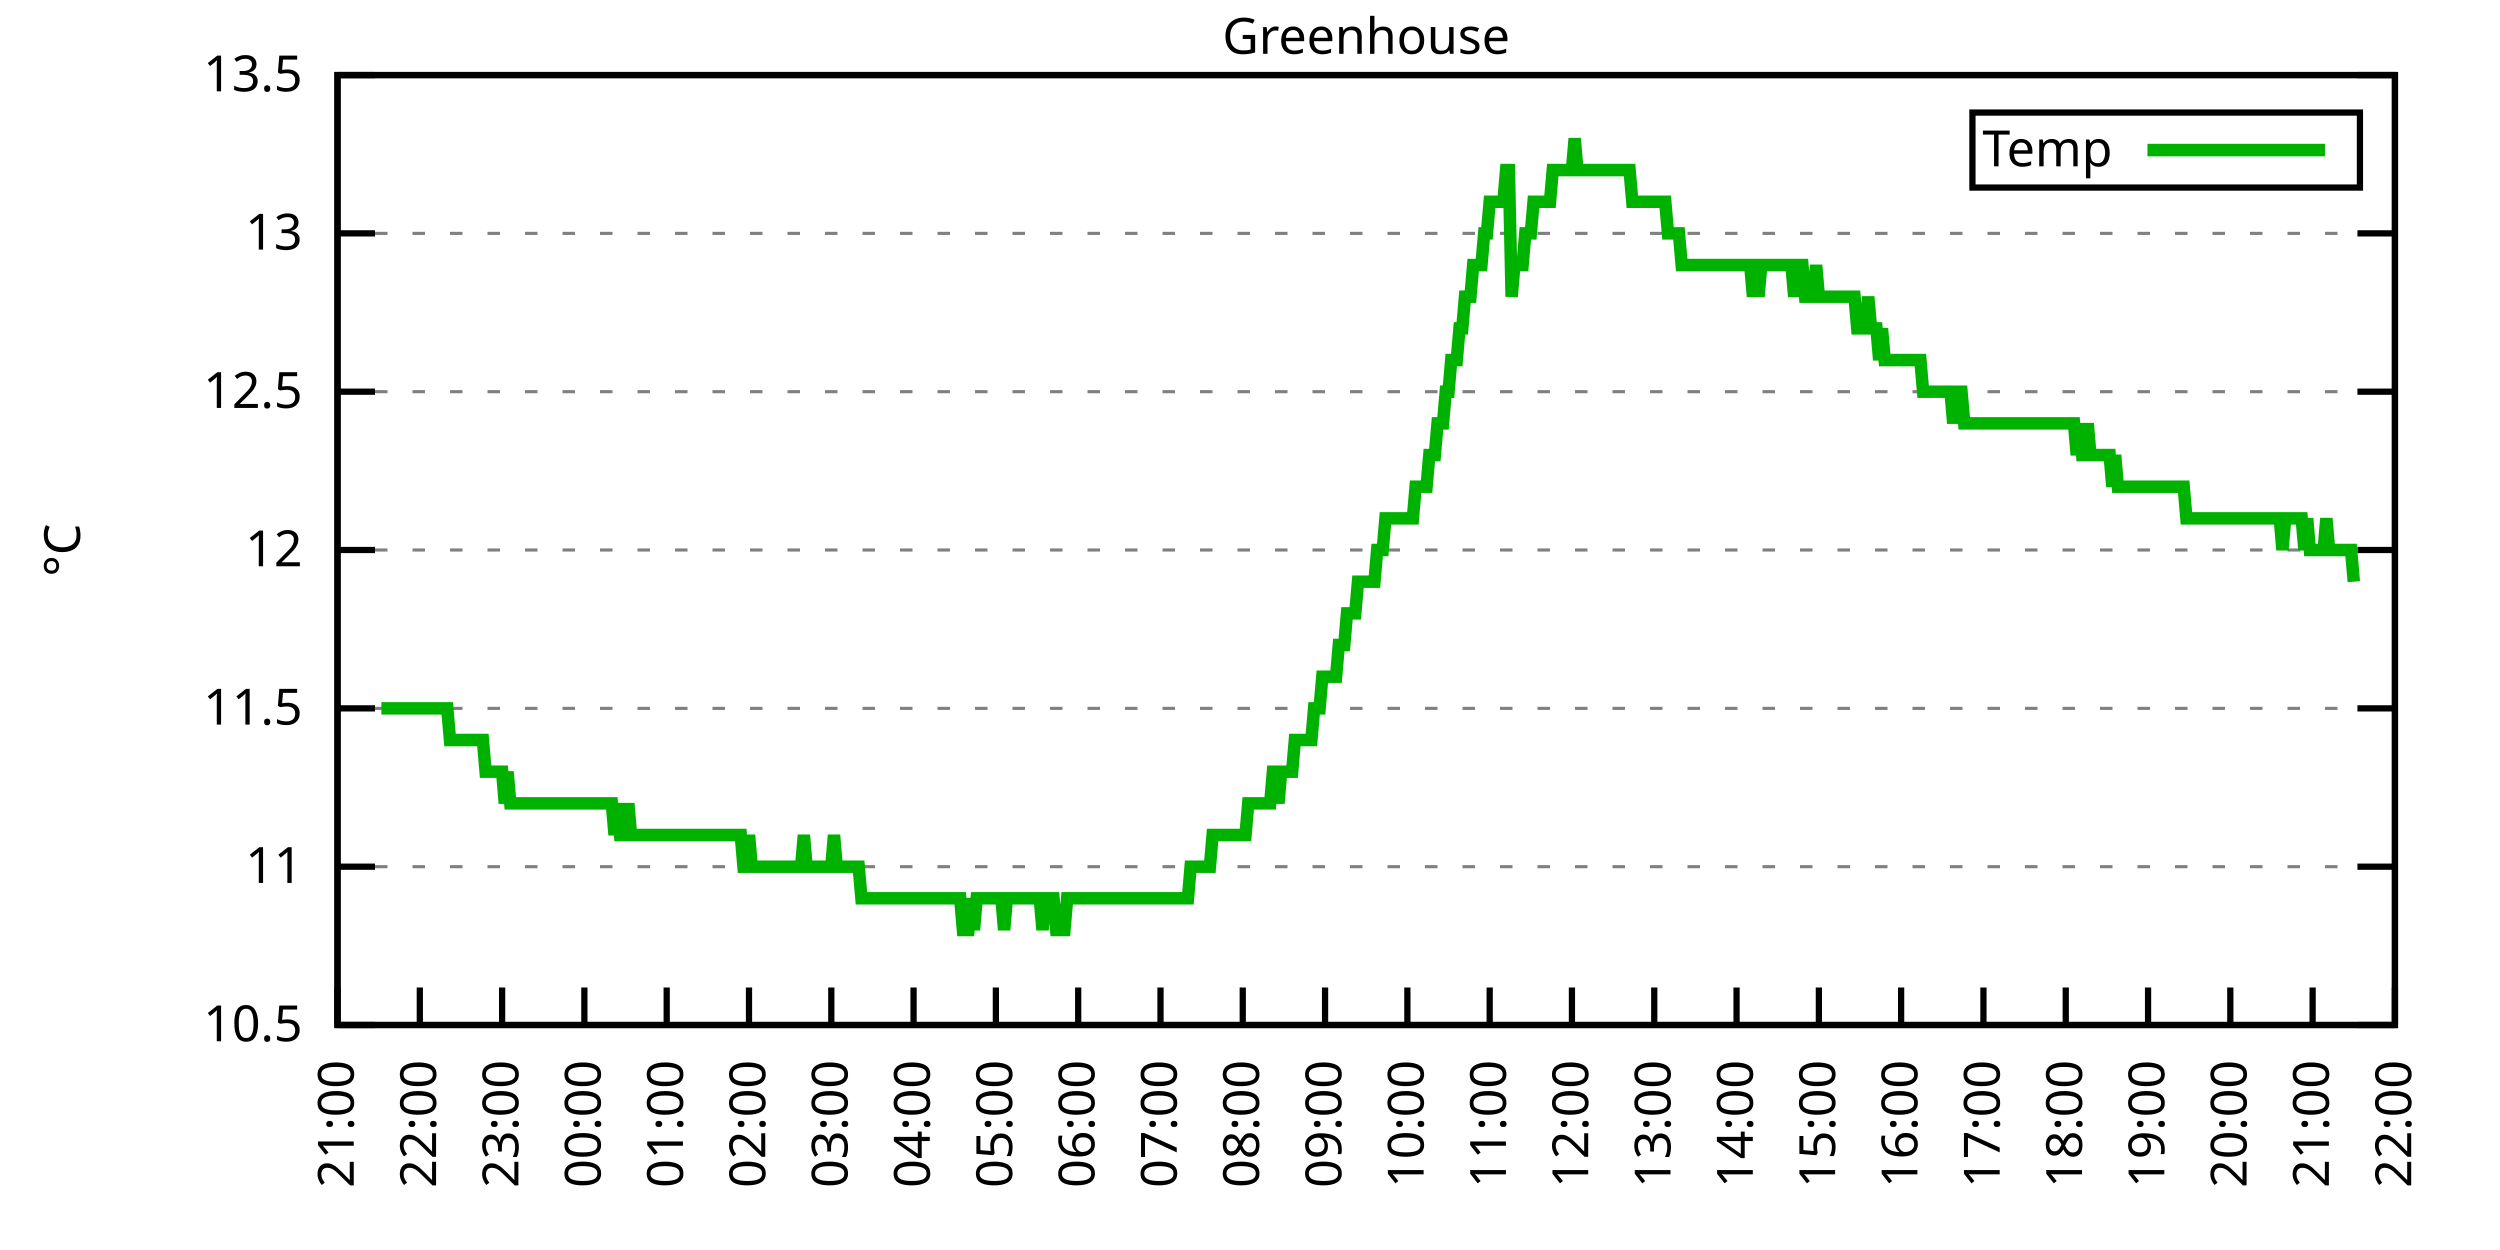
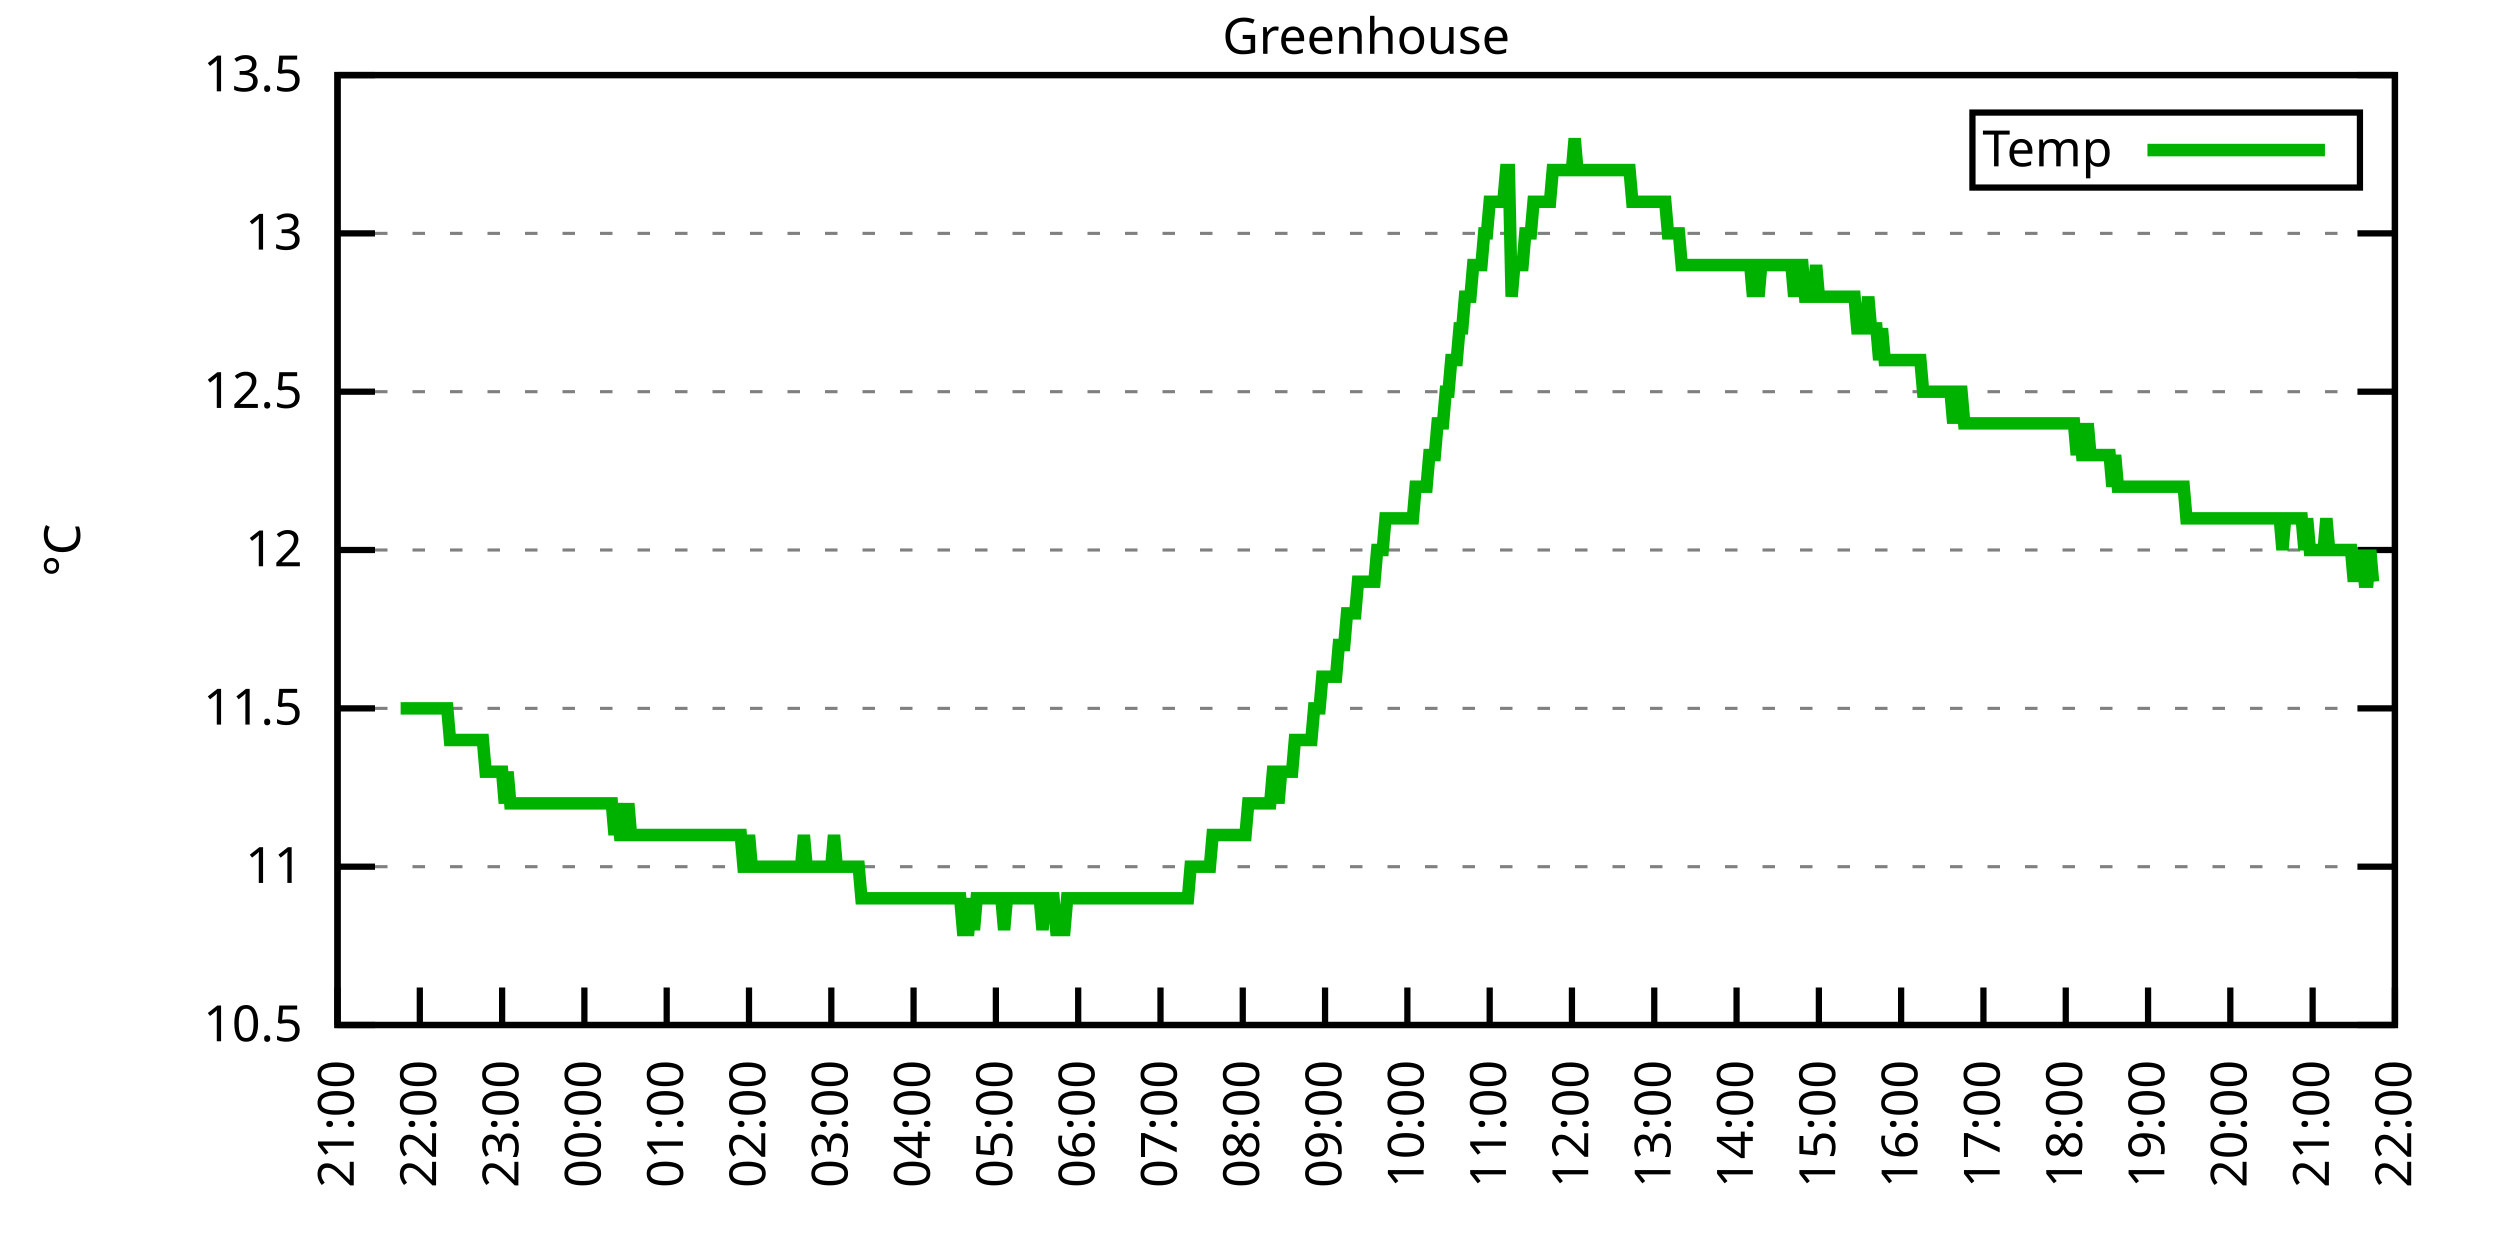
<svg xmlns="http://www.w3.org/2000/svg" xmlns:xlink="http://www.w3.org/1999/xlink" width="400" height="200" viewBox="0 0 400 200">
  <g id="gnuplot_canvas">
    <rect x="0" y="0" width="400" height="200" fill="none" />
    <defs>
      <circle id="gpDot" r="0.5" stroke-width="0.5" stroke="currentColor" />
      <path id="gpPt0" stroke-width="0.333" stroke="currentColor" d="M-1,0 h2 M0,-1 v2" />
      <path id="gpPt1" stroke-width="0.333" stroke="currentColor" d="M-1,-1 L1,1 M1,-1 L-1,1" />
      <path id="gpPt2" stroke-width="0.333" stroke="currentColor" d="M-1,0 L1,0 M0,-1 L0,1 M-1,-1 L1,1 M-1,1 L1,-1" />
      <rect id="gpPt3" stroke-width="0.333" stroke="currentColor" x="-1" y="-1" width="2" height="2" />
      <rect id="gpPt4" stroke-width="0.333" stroke="currentColor" fill="currentColor" x="-1" y="-1" width="2" height="2" />
      <circle id="gpPt5" stroke-width="0.333" stroke="currentColor" cx="0" cy="0" r="1" />
      <use xlink:href="#gpPt5" id="gpPt6" fill="currentColor" stroke="none" />
      <path id="gpPt7" stroke-width="0.333" stroke="currentColor" d="M0,-1.33 L-1.33,0.67 L1.33,0.67 z" />
      <use xlink:href="#gpPt7" id="gpPt8" fill="currentColor" stroke="none" />
      <use xlink:href="#gpPt7" id="gpPt9" stroke="currentColor" transform="rotate(180)" />
      <use xlink:href="#gpPt9" id="gpPt10" fill="currentColor" stroke="none" />
      <use xlink:href="#gpPt3" id="gpPt11" stroke="currentColor" transform="rotate(45)" />
      <use xlink:href="#gpPt11" id="gpPt12" fill="currentColor" stroke="none" />
      <path id="gpPt13" stroke-width="0.333" stroke="currentColor" d="M0,1.330 L1.265,0.411 L0.782,-1.067 L-0.782,-1.076 L-1.265,0.411 z" />
      <use xlink:href="#gpPt13" id="gpPt14" fill="currentColor" stroke="none" />
      <filter id="textbox" filterUnits="objectBoundingBox" x="0" y="0" height="1" width="1">
        <feFlood flood-color="white" flood-opacity="1" result="bgnd" />
        <feComposite in="SourceGraphic" in2="bgnd" operator="atop" />
      </filter>
      <filter id="greybox" filterUnits="objectBoundingBox" x="0" y="0" height="1" width="1">
        <feFlood flood-color="lightgrey" flood-opacity="1" result="grey" />
        <feComposite in="SourceGraphic" in2="grey" operator="atop" />
      </filter>
    </defs>
    <g fill="none" color="white" stroke="currentColor" stroke-width="1.00" stroke-linecap="butt" stroke-linejoin="miter">
</g>
    <g fill="none" color="black" stroke="currentColor" stroke-width="1.00" stroke-linecap="butt" stroke-linejoin="miter">
      <g stroke="none" shape-rendering="crispEdges">
        <polygon fill="rgb(255, 255, 255)" points="54.00,164.00 383.18,164.00 383.18,12.02 54.00,12.02 " />
      </g>
    </g>
    <g fill="none" color="black" stroke="currentColor" stroke-width="1.00" stroke-linecap="butt" stroke-linejoin="miter">
</g>
    <g fill="none" color="black" stroke="black" stroke-width="0.50" stroke-linecap="butt" stroke-linejoin="miter">
</g>
    <g fill="none" color="gray" stroke="currentColor" stroke-width="0.50" stroke-linecap="butt" stroke-linejoin="miter">
      <path stroke="gray" stroke-dasharray="2,4" class="gridline" d="M54.00,164.00 L383.19,164.00  " />
    </g>
    <g fill="none" color="gray" stroke="gray" stroke-width="1.00" stroke-linecap="butt" stroke-linejoin="miter">
</g>
    <g fill="none" color="black" stroke="currentColor" stroke-width="1.00" stroke-linecap="butt" stroke-linejoin="miter">
      <path stroke="black" d="M54.00,164.00 L60.00,164.00 M383.19,164.00 L377.19,164.00  " />
      <g transform="translate(48.40,166.60)" stroke="none" fill="black" font-family="Sans" font-size="8.00" text-anchor="end">
        <text>
          <tspan font-family="Sans"> 10.5</tspan>
        </text>
      </g>
    </g>
    <g fill="none" color="black" stroke="currentColor" stroke-width="1.00" stroke-linecap="butt" stroke-linejoin="miter">
</g>
    <g fill="none" color="black" stroke="black" stroke-width="0.50" stroke-linecap="butt" stroke-linejoin="miter">
</g>
    <g fill="none" color="gray" stroke="currentColor" stroke-width="0.50" stroke-linecap="butt" stroke-linejoin="miter">
      <path stroke="gray" stroke-dasharray="2,4" class="gridline" d="M54.00,138.67 L383.19,138.67  " />
    </g>
    <g fill="none" color="gray" stroke="gray" stroke-width="1.00" stroke-linecap="butt" stroke-linejoin="miter">
</g>
    <g fill="none" color="black" stroke="currentColor" stroke-width="1.00" stroke-linecap="butt" stroke-linejoin="miter">
      <path stroke="black" d="M54.00,138.67 L60.00,138.67 M383.19,138.67 L377.19,138.67  " />
      <g transform="translate(48.40,141.27)" stroke="none" fill="black" font-family="Sans" font-size="8.00" text-anchor="end">
        <text>
          <tspan font-family="Sans"> 11</tspan>
        </text>
      </g>
    </g>
    <g fill="none" color="black" stroke="currentColor" stroke-width="1.00" stroke-linecap="butt" stroke-linejoin="miter">
</g>
    <g fill="none" color="black" stroke="black" stroke-width="0.50" stroke-linecap="butt" stroke-linejoin="miter">
</g>
    <g fill="none" color="gray" stroke="currentColor" stroke-width="0.50" stroke-linecap="butt" stroke-linejoin="miter">
      <path stroke="gray" stroke-dasharray="2,4" class="gridline" d="M54.00,113.34 L383.19,113.34  " />
    </g>
    <g fill="none" color="gray" stroke="gray" stroke-width="1.00" stroke-linecap="butt" stroke-linejoin="miter">
</g>
    <g fill="none" color="black" stroke="currentColor" stroke-width="1.00" stroke-linecap="butt" stroke-linejoin="miter">
      <path stroke="black" d="M54.00,113.34 L60.00,113.34 M383.19,113.34 L377.19,113.34  " />
      <g transform="translate(48.40,115.94)" stroke="none" fill="black" font-family="Sans" font-size="8.00" text-anchor="end">
        <text>
          <tspan font-family="Sans"> 11.5</tspan>
        </text>
      </g>
    </g>
    <g fill="none" color="black" stroke="currentColor" stroke-width="1.00" stroke-linecap="butt" stroke-linejoin="miter">
</g>
    <g fill="none" color="black" stroke="black" stroke-width="0.50" stroke-linecap="butt" stroke-linejoin="miter">
</g>
    <g fill="none" color="gray" stroke="currentColor" stroke-width="0.50" stroke-linecap="butt" stroke-linejoin="miter">
      <path stroke="gray" stroke-dasharray="2,4" class="gridline" d="M54.00,88.00 L383.19,88.00  " />
    </g>
    <g fill="none" color="gray" stroke="gray" stroke-width="1.00" stroke-linecap="butt" stroke-linejoin="miter">
</g>
    <g fill="none" color="black" stroke="currentColor" stroke-width="1.00" stroke-linecap="butt" stroke-linejoin="miter">
      <path stroke="black" d="M54.00,88.00 L60.00,88.00 M383.19,88.00 L377.19,88.00  " />
      <g transform="translate(48.40,90.60)" stroke="none" fill="black" font-family="Sans" font-size="8.00" text-anchor="end">
        <text>
          <tspan font-family="Sans"> 12</tspan>
        </text>
      </g>
    </g>
    <g fill="none" color="black" stroke="currentColor" stroke-width="1.00" stroke-linecap="butt" stroke-linejoin="miter">
</g>
    <g fill="none" color="black" stroke="black" stroke-width="0.50" stroke-linecap="butt" stroke-linejoin="miter">
</g>
    <g fill="none" color="gray" stroke="currentColor" stroke-width="0.50" stroke-linecap="butt" stroke-linejoin="miter">
      <path stroke="gray" stroke-dasharray="2,4" class="gridline" d="M54.00,62.67 L383.19,62.67  " />
    </g>
    <g fill="none" color="gray" stroke="gray" stroke-width="1.00" stroke-linecap="butt" stroke-linejoin="miter">
</g>
    <g fill="none" color="black" stroke="currentColor" stroke-width="1.00" stroke-linecap="butt" stroke-linejoin="miter">
      <path stroke="black" d="M54.00,62.67 L60.00,62.67 M383.19,62.67 L377.19,62.67  " />
      <g transform="translate(48.40,65.27)" stroke="none" fill="black" font-family="Sans" font-size="8.00" text-anchor="end">
        <text>
          <tspan font-family="Sans"> 12.5</tspan>
        </text>
      </g>
    </g>
    <g fill="none" color="black" stroke="currentColor" stroke-width="1.00" stroke-linecap="butt" stroke-linejoin="miter">
</g>
    <g fill="none" color="black" stroke="black" stroke-width="0.50" stroke-linecap="butt" stroke-linejoin="miter">
</g>
    <g fill="none" color="gray" stroke="currentColor" stroke-width="0.50" stroke-linecap="butt" stroke-linejoin="miter">
      <path stroke="gray" stroke-dasharray="2,4" class="gridline" d="M54.00,37.34 L383.19,37.34  " />
    </g>
    <g fill="none" color="gray" stroke="gray" stroke-width="1.00" stroke-linecap="butt" stroke-linejoin="miter">
</g>
    <g fill="none" color="black" stroke="currentColor" stroke-width="1.00" stroke-linecap="butt" stroke-linejoin="miter">
      <path stroke="black" d="M54.00,37.34 L60.00,37.34 M383.19,37.34 L377.19,37.34  " />
      <g transform="translate(48.40,39.94)" stroke="none" fill="black" font-family="Sans" font-size="8.00" text-anchor="end">
        <text>
          <tspan font-family="Sans"> 13</tspan>
        </text>
      </g>
    </g>
    <g fill="none" color="black" stroke="currentColor" stroke-width="1.00" stroke-linecap="butt" stroke-linejoin="miter">
</g>
    <g fill="none" color="black" stroke="black" stroke-width="0.50" stroke-linecap="butt" stroke-linejoin="miter">
</g>
    <g fill="none" color="gray" stroke="currentColor" stroke-width="0.50" stroke-linecap="butt" stroke-linejoin="miter">
      <path stroke="gray" stroke-dasharray="2,4" class="gridline" d="M54.00,12.01 L383.19,12.01  " />
    </g>
    <g fill="none" color="gray" stroke="gray" stroke-width="1.00" stroke-linecap="butt" stroke-linejoin="miter">
</g>
    <g fill="none" color="black" stroke="currentColor" stroke-width="1.00" stroke-linecap="butt" stroke-linejoin="miter">
      <path stroke="black" d="M54.00,12.01 L60.00,12.01 M383.19,12.01 L377.19,12.01  " />
      <g transform="translate(48.40,14.61)" stroke="none" fill="black" font-family="Sans" font-size="8.00" text-anchor="end">
        <text>
          <tspan font-family="Sans"> 13.5</tspan>
        </text>
      </g>
    </g>
    <g fill="none" color="black" stroke="currentColor" stroke-width="1.00" stroke-linecap="butt" stroke-linejoin="miter">
      <path stroke="black" d="M54.00,164.00 L54.00,158.00  " />
      <g transform="translate(56.60,169.60) rotate(270.00)" stroke="none" fill="black" font-family="Sans" font-size="8.00" text-anchor="end">
        <text>
          <tspan font-family="Sans">21:00</tspan>
        </text>
      </g>
    </g>
    <g fill="none" color="black" stroke="currentColor" stroke-width="1.00" stroke-linecap="butt" stroke-linejoin="miter">
      <path stroke="black" d="M67.17,164.00 L67.17,158.00  " />
      <g transform="translate(69.77,169.60) rotate(270.00)" stroke="none" fill="black" font-family="Sans" font-size="8.00" text-anchor="end">
        <text>
          <tspan font-family="Sans">22:00</tspan>
        </text>
      </g>
    </g>
    <g fill="none" color="black" stroke="currentColor" stroke-width="1.00" stroke-linecap="butt" stroke-linejoin="miter">
      <path stroke="black" d="M80.34,164.00 L80.34,158.00  " />
      <g transform="translate(82.94,169.60) rotate(270.00)" stroke="none" fill="black" font-family="Sans" font-size="8.00" text-anchor="end">
        <text>
          <tspan font-family="Sans">23:00</tspan>
        </text>
      </g>
    </g>
    <g fill="none" color="black" stroke="currentColor" stroke-width="1.00" stroke-linecap="butt" stroke-linejoin="miter">
      <path stroke="black" d="M93.50,164.00 L93.50,158.00  " />
      <g transform="translate(96.10,169.60) rotate(270.00)" stroke="none" fill="black" font-family="Sans" font-size="8.00" text-anchor="end">
        <text>
          <tspan font-family="Sans">00:00</tspan>
        </text>
      </g>
    </g>
    <g fill="none" color="black" stroke="currentColor" stroke-width="1.00" stroke-linecap="butt" stroke-linejoin="miter">
      <path stroke="black" d="M106.67,164.00 L106.67,158.00  " />
      <g transform="translate(109.27,169.60) rotate(270.00)" stroke="none" fill="black" font-family="Sans" font-size="8.00" text-anchor="end">
        <text>
          <tspan font-family="Sans">01:00</tspan>
        </text>
      </g>
    </g>
    <g fill="none" color="black" stroke="currentColor" stroke-width="1.00" stroke-linecap="butt" stroke-linejoin="miter">
      <path stroke="black" d="M119.84,164.00 L119.84,158.00  " />
      <g transform="translate(122.44,169.60) rotate(270.00)" stroke="none" fill="black" font-family="Sans" font-size="8.00" text-anchor="end">
        <text>
          <tspan font-family="Sans">02:00</tspan>
        </text>
      </g>
    </g>
    <g fill="none" color="black" stroke="currentColor" stroke-width="1.00" stroke-linecap="butt" stroke-linejoin="miter">
      <path stroke="black" d="M133.01,164.00 L133.01,158.00  " />
      <g transform="translate(135.61,169.60) rotate(270.00)" stroke="none" fill="black" font-family="Sans" font-size="8.00" text-anchor="end">
        <text>
          <tspan font-family="Sans">03:00</tspan>
        </text>
      </g>
    </g>
    <g fill="none" color="black" stroke="currentColor" stroke-width="1.00" stroke-linecap="butt" stroke-linejoin="miter">
      <path stroke="black" d="M146.17,164.00 L146.17,158.00  " />
      <g transform="translate(148.77,169.60) rotate(270.00)" stroke="none" fill="black" font-family="Sans" font-size="8.00" text-anchor="end">
        <text>
          <tspan font-family="Sans">04:00</tspan>
        </text>
      </g>
    </g>
    <g fill="none" color="black" stroke="currentColor" stroke-width="1.00" stroke-linecap="butt" stroke-linejoin="miter">
      <path stroke="black" d="M159.34,164.00 L159.34,158.00  " />
      <g transform="translate(161.94,169.60) rotate(270.00)" stroke="none" fill="black" font-family="Sans" font-size="8.00" text-anchor="end">
        <text>
          <tspan font-family="Sans">05:00</tspan>
        </text>
      </g>
    </g>
    <g fill="none" color="black" stroke="currentColor" stroke-width="1.00" stroke-linecap="butt" stroke-linejoin="miter">
      <path stroke="black" d="M172.51,164.00 L172.51,158.00  " />
      <g transform="translate(175.11,169.60) rotate(270.00)" stroke="none" fill="black" font-family="Sans" font-size="8.00" text-anchor="end">
        <text>
          <tspan font-family="Sans">06:00</tspan>
        </text>
      </g>
    </g>
    <g fill="none" color="black" stroke="currentColor" stroke-width="1.00" stroke-linecap="butt" stroke-linejoin="miter">
      <path stroke="black" d="M185.68,164.00 L185.68,158.00  " />
      <g transform="translate(188.28,169.60) rotate(270.00)" stroke="none" fill="black" font-family="Sans" font-size="8.00" text-anchor="end">
        <text>
          <tspan font-family="Sans">07:00</tspan>
        </text>
      </g>
    </g>
    <g fill="none" color="black" stroke="currentColor" stroke-width="1.00" stroke-linecap="butt" stroke-linejoin="miter">
      <path stroke="black" d="M198.84,164.00 L198.84,158.00  " />
      <g transform="translate(201.44,169.60) rotate(270.00)" stroke="none" fill="black" font-family="Sans" font-size="8.00" text-anchor="end">
        <text>
          <tspan font-family="Sans">08:00</tspan>
        </text>
      </g>
    </g>
    <g fill="none" color="black" stroke="currentColor" stroke-width="1.00" stroke-linecap="butt" stroke-linejoin="miter">
      <path stroke="black" d="M212.01,164.00 L212.01,158.00  " />
      <g transform="translate(214.61,169.60) rotate(270.00)" stroke="none" fill="black" font-family="Sans" font-size="8.00" text-anchor="end">
        <text>
          <tspan font-family="Sans">09:00</tspan>
        </text>
      </g>
    </g>
    <g fill="none" color="black" stroke="currentColor" stroke-width="1.00" stroke-linecap="butt" stroke-linejoin="miter">
      <path stroke="black" d="M225.18,164.00 L225.18,158.00  " />
      <g transform="translate(227.78,169.60) rotate(270.00)" stroke="none" fill="black" font-family="Sans" font-size="8.00" text-anchor="end">
        <text>
          <tspan font-family="Sans">10:00</tspan>
        </text>
      </g>
    </g>
    <g fill="none" color="black" stroke="currentColor" stroke-width="1.00" stroke-linecap="butt" stroke-linejoin="miter">
      <path stroke="black" d="M238.35,164.00 L238.35,158.00  " />
      <g transform="translate(240.95,169.60) rotate(270.00)" stroke="none" fill="black" font-family="Sans" font-size="8.00" text-anchor="end">
        <text>
          <tspan font-family="Sans">11:00</tspan>
        </text>
      </g>
    </g>
    <g fill="none" color="black" stroke="currentColor" stroke-width="1.00" stroke-linecap="butt" stroke-linejoin="miter">
      <path stroke="black" d="M251.51,164.00 L251.51,158.00  " />
      <g transform="translate(254.11,169.60) rotate(270.00)" stroke="none" fill="black" font-family="Sans" font-size="8.00" text-anchor="end">
        <text>
          <tspan font-family="Sans">12:00</tspan>
        </text>
      </g>
    </g>
    <g fill="none" color="black" stroke="currentColor" stroke-width="1.00" stroke-linecap="butt" stroke-linejoin="miter">
      <path stroke="black" d="M264.68,164.00 L264.68,158.00  " />
      <g transform="translate(267.28,169.60) rotate(270.00)" stroke="none" fill="black" font-family="Sans" font-size="8.00" text-anchor="end">
        <text>
          <tspan font-family="Sans">13:00</tspan>
        </text>
      </g>
    </g>
    <g fill="none" color="black" stroke="currentColor" stroke-width="1.00" stroke-linecap="butt" stroke-linejoin="miter">
      <path stroke="black" d="M277.85,164.00 L277.85,158.00  " />
      <g transform="translate(280.45,169.60) rotate(270.00)" stroke="none" fill="black" font-family="Sans" font-size="8.00" text-anchor="end">
        <text>
          <tspan font-family="Sans">14:00</tspan>
        </text>
      </g>
    </g>
    <g fill="none" color="black" stroke="currentColor" stroke-width="1.00" stroke-linecap="butt" stroke-linejoin="miter">
      <path stroke="black" d="M291.02,164.00 L291.02,158.00  " />
      <g transform="translate(293.62,169.60) rotate(270.00)" stroke="none" fill="black" font-family="Sans" font-size="8.00" text-anchor="end">
        <text>
          <tspan font-family="Sans">15:00</tspan>
        </text>
      </g>
    </g>
    <g fill="none" color="black" stroke="currentColor" stroke-width="1.00" stroke-linecap="butt" stroke-linejoin="miter">
      <path stroke="black" d="M304.18,164.00 L304.18,158.00  " />
      <g transform="translate(306.78,169.60) rotate(270.00)" stroke="none" fill="black" font-family="Sans" font-size="8.00" text-anchor="end">
        <text>
          <tspan font-family="Sans">16:00</tspan>
        </text>
      </g>
    </g>
    <g fill="none" color="black" stroke="currentColor" stroke-width="1.00" stroke-linecap="butt" stroke-linejoin="miter">
      <path stroke="black" d="M317.35,164.00 L317.35,158.00  " />
      <g transform="translate(319.95,169.60) rotate(270.00)" stroke="none" fill="black" font-family="Sans" font-size="8.00" text-anchor="end">
        <text>
          <tspan font-family="Sans">17:00</tspan>
        </text>
      </g>
    </g>
    <g fill="none" color="black" stroke="currentColor" stroke-width="1.00" stroke-linecap="butt" stroke-linejoin="miter">
      <path stroke="black" d="M330.52,164.00 L330.52,158.00  " />
      <g transform="translate(333.12,169.60) rotate(270.00)" stroke="none" fill="black" font-family="Sans" font-size="8.00" text-anchor="end">
        <text>
          <tspan font-family="Sans">18:00</tspan>
        </text>
      </g>
    </g>
    <g fill="none" color="black" stroke="currentColor" stroke-width="1.00" stroke-linecap="butt" stroke-linejoin="miter">
      <path stroke="black" d="M343.69,164.00 L343.69,158.00  " />
      <g transform="translate(346.29,169.60) rotate(270.00)" stroke="none" fill="black" font-family="Sans" font-size="8.00" text-anchor="end">
        <text>
          <tspan font-family="Sans">19:00</tspan>
        </text>
      </g>
    </g>
    <g fill="none" color="black" stroke="currentColor" stroke-width="1.00" stroke-linecap="butt" stroke-linejoin="miter">
      <path stroke="black" d="M356.85,164.00 L356.85,158.00  " />
      <g transform="translate(359.45,169.60) rotate(270.00)" stroke="none" fill="black" font-family="Sans" font-size="8.00" text-anchor="end">
        <text>
          <tspan font-family="Sans">20:00</tspan>
        </text>
      </g>
    </g>
    <g fill="none" color="black" stroke="currentColor" stroke-width="1.00" stroke-linecap="butt" stroke-linejoin="miter">
      <path stroke="black" d="M370.02,164.00 L370.02,158.00  " />
      <g transform="translate(372.62,169.60) rotate(270.00)" stroke="none" fill="black" font-family="Sans" font-size="8.00" text-anchor="end">
        <text>
          <tspan font-family="Sans">21:00</tspan>
        </text>
      </g>
    </g>
    <g fill="none" color="black" stroke="currentColor" stroke-width="1.00" stroke-linecap="butt" stroke-linejoin="miter">
      <path stroke="black" d="M383.19,164.00 L383.19,158.00  " />
      <g transform="translate(385.79,169.60) rotate(270.00)" stroke="none" fill="black" font-family="Sans" font-size="8.00" text-anchor="end">
        <text>
          <tspan font-family="Sans">22:00</tspan>
        </text>
      </g>
    </g>
    <g fill="none" color="black" stroke="currentColor" stroke-width="1.00" stroke-linecap="butt" stroke-linejoin="miter">
</g>
    <g fill="none" color="black" stroke="currentColor" stroke-width="1.00" stroke-linecap="butt" stroke-linejoin="miter">
      <path stroke="black" d="M54.00,12.01 L54.00,164.00 L383.19,164.00 L383.19,12.01 L54.00,12.01 Z  " />
    </g>
    <g fill="none" color="black" stroke="currentColor" stroke-width="1.00" stroke-linecap="butt" stroke-linejoin="miter">
</g>
    <g fill="none" color="black" stroke="currentColor" stroke-width="1.00" stroke-linecap="butt" stroke-linejoin="miter">
      <path stroke="black" d="M315.59,30.01 L315.59,18.01 L377.59,18.01 L377.59,30.01 L315.59,30.01 Z  " />
    </g>
    <g id="Greenhouse_plot_1">
      <g fill="none" color="white" stroke="black" stroke-width="2.00" stroke-linecap="butt" stroke-linejoin="miter">
</g>
      <g fill="none" color="black" stroke="currentColor" stroke-width="2.00" stroke-linecap="butt" stroke-linejoin="miter">
        <g transform="translate(337.99,26.61)" stroke="none" fill="black" font-family="Sans" font-size="8.00" text-anchor="end">
          <text>
            <tspan font-family="Sans">Temp</tspan>
          </text>
        </g>
      </g>
      <g fill="none" color="black" stroke="currentColor" stroke-width="2.00" stroke-linecap="butt" stroke-linejoin="miter">
-         <path stroke="rgb(  0, 178,   0)" d="M343.59,24.01 L371.99,24.01 M61.02,113.34 L61.46,113.34 L61.90,113.34 L62.34,113.34 L62.78,113.34 L63.22,113.34   L63.66,113.34 L64.10,113.34 L64.53,113.34 L64.97,113.34 L65.41,113.34 L65.85,113.34 L66.29,113.34 L66.73,113.34   L67.17,113.34 L67.61,113.34 L68.05,113.34 L68.48,113.34 L68.92,113.34 L69.36,113.34 L69.80,113.34 L70.24,113.34   L70.68,113.34 L71.12,113.34 L71.56,113.34 L72.00,118.40 L72.43,118.40 L72.87,118.40 L73.31,118.40 L73.75,118.40   L74.19,118.40 L74.63,118.40 L75.07,118.40 L75.51,118.40 L75.95,118.40 L76.38,118.40 L76.82,118.40 L77.26,118.40   L77.70,123.47 L78.14,123.47 L78.58,123.47 L79.02,123.47 L79.46,123.47 L79.90,123.47 L80.34,123.47 L80.77,128.54   L81.21,123.47 L81.65,128.54 L82.09,128.54 L82.53,128.54 L82.97,128.54 L83.41,128.54 L83.85,128.54 L84.29,128.54   L84.72,128.54 L85.16,128.54 L85.60,128.54 L86.04,128.54 L86.48,128.54 L86.92,128.54 L87.36,128.54 L87.80,128.54   L88.24,128.54 L88.67,128.54 L89.11,128.54 L89.55,128.54 L89.99,128.54 L90.43,128.54 L90.87,128.54 L91.31,128.54   L91.75,128.54 L92.19,128.54 L92.62,128.54 L93.06,128.54 L93.50,128.54 L93.94,128.54 L94.38,128.54 L94.82,128.54   L95.26,128.54 L95.70,128.54 L96.14,128.54 L96.58,128.54 L97.01,128.54 L97.45,128.54 L97.89,128.54 L98.33,133.60   L98.77,128.54 L99.21,133.60 L99.65,133.60 L100.09,133.60 L100.53,128.54 L100.96,133.60 L101.40,133.60 L101.84,133.60   L102.28,133.60 L102.72,133.60 L103.16,133.60 L103.60,133.60 L104.04,133.60 L104.48,133.60 L104.91,133.60 L105.35,133.60   L105.79,133.60 L106.23,133.60 L106.67,133.60 L107.11,133.60 L107.55,133.60 L107.99,133.60 L108.43,133.60 L108.87,133.60   L109.30,133.60 L109.74,133.60 L110.18,133.60 L110.62,133.60 L111.06,133.60 L111.50,133.60 L111.94,133.60 L112.38,133.60   L112.82,133.60 L113.25,133.60 L113.69,133.60 L114.13,133.60 L114.57,133.60 L115.01,133.60 L115.45,133.60 L115.89,133.60   L116.33,133.60 L116.77,133.60 L117.20,133.60 L117.64,133.60 L118.08,133.60 L118.52,133.60 L118.96,138.67 L119.40,138.67   L119.84,133.60 L120.28,138.67 L120.72,138.67 L121.15,138.67 L121.59,138.67 L122.03,138.67 L122.47,138.67 L122.91,138.67   L123.35,138.67 L123.79,138.67 L124.23,138.67 L124.67,138.67 L125.11,138.67 L125.54,138.67 L125.98,138.67 L126.42,138.67   L126.86,138.67 L127.30,138.67 L127.74,138.67 L128.18,138.67 L128.62,133.60 L129.06,138.67 L129.49,138.67 L129.93,138.67   L130.37,138.67 L130.81,138.67 L131.25,138.67 L131.69,138.67 L132.13,138.67 L132.57,138.67 L133.01,138.67 L133.44,133.60   L133.88,138.67 L134.32,138.67 L134.76,138.67 L135.20,138.67 L135.64,138.67 L136.08,138.67 L136.52,138.67 L136.96,138.67   L137.39,138.67 L137.83,143.73 L138.27,143.73 L138.71,143.73 L139.15,143.73 L139.59,143.73 L140.03,143.73 L140.47,143.73   L140.91,143.73 L141.35,143.73 L141.78,143.73 L142.22,143.73 L142.66,143.73 L143.10,143.73 L143.54,143.73 L143.98,143.73   L144.42,143.73 L144.86,143.73 L145.30,143.73 L145.73,143.73 L146.17,143.73 L146.61,143.73 L147.05,143.73 L147.49,143.73   L147.93,143.73 L148.37,143.73 L148.81,143.73 L149.25,143.73 L149.68,143.73 L150.12,143.73 L150.56,143.73 L151.00,143.73   L151.44,143.73 L151.88,143.73 L152.32,143.73 L152.76,143.73 L153.20,143.73 L153.63,143.73 L154.07,148.80 L154.51,148.80   L154.95,148.80 L155.39,143.73 L155.83,148.80 L156.27,143.73 L156.71,143.73 L157.15,143.73 L157.59,143.73 L158.02,143.73   L158.46,143.73 L158.90,143.73 L159.34,143.73 L159.78,143.73 L160.22,143.73 L160.66,148.80 L161.10,143.73 L161.54,143.73   L161.97,143.73 L162.41,143.73 L162.85,143.73 L163.29,143.73 L163.73,143.73 L164.17,143.73 L164.61,143.73 L165.05,143.73   L165.49,143.73 L165.92,143.73 L166.36,143.73 L166.80,148.80 L167.24,143.73 L167.68,143.73 L168.12,143.73 L168.56,143.73   L169.00,148.80 L169.44,148.80 L169.87,148.80 L170.31,148.80 L170.75,143.73 L171.19,143.73 L171.63,143.73 L172.07,143.73   L172.51,143.73 L172.95,143.73 L173.39,143.73 L173.83,143.73 L174.26,143.73 L174.70,143.73 L175.14,143.73 L175.58,143.73   L176.02,143.73 L176.46,143.73 L176.90,143.73 L177.34,143.73 L177.78,143.73 L178.21,143.73 L178.65,143.73 L179.09,143.73   L179.53,143.73 L179.97,143.73 L180.41,143.73 L180.85,143.73 L181.29,143.73 L181.73,143.73 L182.16,143.73 L182.60,143.73   L183.04,143.73 L183.48,143.73 L183.92,143.73 L184.36,143.73 L184.80,143.73 L185.24,143.73 L185.68,143.73 L186.11,143.73   L186.55,143.73 L186.99,143.73 L187.43,143.73 L187.87,143.73 L188.31,143.73 L188.75,143.73 L189.19,143.73 L189.63,143.73   L190.07,143.73 L190.50,138.67 L190.94,138.67 L191.38,138.67 L191.82,138.67 L192.26,138.67 L192.70,138.67 L193.14,138.67   L193.58,138.67 L194.02,133.60 L194.45,133.60 L194.89,133.60 L195.33,133.60 L195.77,133.60 L196.21,133.60 L196.65,133.60   L197.09,133.60 L197.53,133.60 L197.97,133.60 L198.40,133.60 L198.84,133.60 L199.28,133.60 L199.72,128.54 L200.16,128.54   L200.60,128.54 L201.04,128.54 L201.48,128.54 L201.92,128.54 L202.35,128.54 L202.79,128.54 L203.23,128.54 L203.67,123.47   L204.11,123.47 L204.55,128.54 L204.99,123.47 L205.43,123.47 L205.87,123.47 L206.31,123.47 L206.74,123.47 L207.18,118.40   L207.62,118.40 L208.06,118.40 L208.50,118.40 L208.94,118.40 L209.38,118.40 L209.82,118.40 L210.26,113.34 L210.69,113.34   L211.13,113.34 L211.57,108.27 L212.01,108.27 L212.45,108.27 L212.89,108.27 L213.33,108.27 L213.77,108.27 L214.21,103.20   L214.64,103.20 L215.08,103.20 L215.52,98.14 L215.96,98.14 L216.40,98.14 L216.84,98.14 L217.28,93.07 L217.72,93.07   L218.16,93.07 L218.60,93.07 L219.03,93.07 L219.47,93.07 L219.91,93.07 L220.35,88.00 L220.79,88.00 L221.23,88.00   L221.67,82.94 L222.11,82.94 L222.55,82.94 L222.98,82.94 L223.42,82.94 L223.86,82.94 L224.30,82.94 L224.74,82.94   L225.18,82.94 L225.62,82.94 L226.06,82.94 L226.50,77.87 L226.93,77.87 L227.37,77.87 L227.81,77.87 L228.25,77.87   L228.69,72.81 L229.13,72.81 L229.57,72.81 L230.01,67.74 L230.45,67.74 L230.88,67.74 L231.32,62.67 L231.76,62.67   L232.20,57.61 L232.64,57.61 L233.08,57.61 L233.52,52.54 L233.96,52.54 L234.40,47.47 L234.84,47.47 L235.27,47.47   L235.71,42.41 L236.15,42.41 L236.59,42.41 L237.03,42.41 L237.47,37.34 L237.91,37.34 L238.35,32.28 L238.79,32.28   L239.22,32.28 L239.66,32.28 L240.10,32.28 L240.54,32.28 L240.98,27.21 L241.42,27.21 L241.86,47.47 L242.30,42.41   L242.74,42.41 L243.17,42.41 L243.61,42.41 L244.05,37.34 L244.49,37.34 L244.93,37.34 L245.37,32.28 L245.81,32.28   L246.25,32.28 L246.69,32.28 L247.12,32.28 L247.56,32.28 L248.00,32.28 L248.44,27.21 L248.88,27.21 L249.32,27.21   L249.76,27.21 L250.20,27.21 L250.64,27.21 L251.08,27.21 L251.51,27.21 L251.95,22.14 L252.39,27.21 L252.83,27.21   L253.27,27.21 L253.71,27.21 L254.15,27.21 L254.59,27.21 L255.03,27.21 L255.46,27.21 L255.90,27.21 L256.34,27.21   L256.78,27.21 L257.22,27.21 L257.66,27.21 L258.10,27.21 L258.54,27.21 L258.98,27.21 L259.41,27.21 L259.85,27.21   L260.29,27.21 L260.73,27.21 L261.17,32.28 L261.61,32.28 L262.05,32.28 L262.49,32.28 L262.93,32.28 L263.36,32.28   L263.80,32.28 L264.24,32.28 L264.68,32.28 L265.12,32.28 L265.56,32.28 L266.00,32.28 L266.44,32.28 L266.88,37.34   L267.32,37.34 L267.75,37.34 L268.19,37.34 L268.63,37.34 L269.07,42.41 L269.51,42.41 L269.95,42.41 L270.39,42.41   L270.83,42.41 L271.27,42.41 L271.70,42.41 L272.14,42.41 L272.58,42.41 L273.02,42.41 L273.46,42.41 L273.90,42.41   L274.34,42.41 L274.78,42.41 L275.22,42.41 L275.65,42.41 L276.09,42.41 L276.53,42.41 L276.97,42.41 L277.41,42.41   L277.85,42.41 L278.29,42.41 L278.73,42.41 L279.17,42.41 L279.60,42.41 L280.04,42.41 L280.48,47.47 L280.92,42.41   L281.36,47.47 L281.80,42.41 L282.24,42.41 L282.68,42.41 L283.12,42.41 L283.56,42.41 L283.99,42.41 L284.43,42.41   L284.87,42.41 L285.31,42.41 L285.75,42.41 L286.19,42.41 L286.63,42.41 L287.07,47.47 L287.51,42.41 L287.94,42.41   L288.38,42.41 L288.82,47.47 L289.26,47.47 L289.70,47.47 L290.14,47.47 L290.58,42.41 L291.02,47.47 L291.46,47.47   L291.89,47.47 L292.33,47.47 L292.77,47.47 L293.21,47.47 L293.65,47.47 L294.09,47.47 L294.53,47.47 L294.97,47.47   L295.41,47.47 L295.84,47.47 L296.28,47.47 L296.72,47.47 L297.16,52.54 L297.60,52.54 L298.04,52.54 L298.48,52.54   L298.92,47.47 L299.36,52.54 L299.80,52.54 L300.23,52.54 L300.67,57.61 L301.11,52.54 L301.55,57.61 L301.99,57.61   L302.43,57.61 L302.87,57.61 L303.31,57.61 L303.75,57.61 L304.18,57.61 L304.62,57.61 L305.06,57.61 L305.50,57.61   L305.94,57.61 L306.38,57.61 L306.82,57.61 L307.26,57.61 L307.70,62.67 L308.13,62.67 L308.57,62.67 L309.01,62.67   L309.45,62.67 L309.89,62.67 L310.33,62.67 L310.77,62.67 L311.21,62.67 L311.65,62.67 L312.08,62.67 L312.52,67.74   L312.96,62.67 L313.40,62.67 L313.84,62.67 L314.28,67.74 L314.72,67.74 L315.16,67.74 L315.60,67.74 L316.04,67.74   L316.47,67.74 L316.91,67.74 L317.35,67.74 L317.79,67.74 L318.23,67.74 L318.67,67.74 L319.11,67.74 L319.55,67.74   L319.99,67.74 L320.42,67.74 L320.86,67.74 L321.30,67.74 L321.74,67.74 L322.18,67.74 L322.62,67.74 L323.06,67.74   L323.50,67.74 L323.94,67.74 L324.37,67.74 L324.81,67.74 L325.25,67.74 L325.69,67.74 L326.13,67.74 L326.57,67.74   L327.01,67.74 L327.45,67.74 L327.89,67.74 L328.33,67.74 L328.76,67.74 L329.20,67.74 L329.64,67.74 L330.08,67.74   L330.52,67.74 L330.96,67.74 L331.40,67.74 L331.84,67.74 L332.28,72.81 L332.71,67.74 L333.15,72.81 L333.59,72.81   L334.03,67.74 L334.47,72.81 L334.91,72.81 L335.35,72.81 L335.79,72.81 L336.23,72.81 L336.66,72.81 L337.10,72.81   L337.54,72.81 L337.98,77.87 L338.42,72.81 L338.86,77.87 L339.30,77.87 L339.74,77.87 L340.18,77.87 L340.61,77.87   L341.05,77.87 L341.49,77.87 L341.93,77.87 L342.37,77.87 L342.81,77.87 L343.25,77.87 L343.69,77.87 L344.13,77.87   L344.57,77.87 L345.00,77.87 L345.44,77.87 L345.66,77.87 L346.32,77.87 L346.76,77.87 L347.20,77.87 L347.64,77.87   L348.08,77.87 L348.52,77.87 L348.95,77.87 L349.39,77.87 L349.83,82.94 L350.27,82.94 L350.71,82.94 L351.15,82.94   L351.59,82.94 L352.03,82.94 L352.47,82.94 L352.90,82.94 L353.34,82.94 L353.78,82.94 L354.22,82.94 L354.66,82.94   L355.10,82.94 L355.54,82.94 L355.98,82.94 L356.42,82.94 L356.85,82.94 L357.29,82.94 L357.73,82.94 L358.17,82.94   L358.61,82.94 L359.05,82.94 L359.49,82.94 L359.93,82.94 L360.37,82.94 L360.81,82.94 L361.24,82.94 L361.68,82.94   L362.12,82.94 L362.56,82.94 L363.00,82.94 L363.44,82.94 L363.88,82.94 L364.32,82.94 L364.76,82.94 L365.19,88.00   L365.63,82.94 L366.07,82.94 L366.51,82.94 L366.95,82.94 L367.39,82.94 L367.83,82.94 L368.27,82.94 L368.71,88.00   L369.14,82.94 L369.58,88.00 L370.02,88.00 L370.46,88.00 L370.90,88.00 L371.34,88.00 L371.78,88.00 L372.22,82.94   L372.66,88.00 L373.09,88.00 L373.53,88.00 L373.97,88.00 L374.41,88.00 L374.85,88.00 L375.29,88.00 L375.73,88.00   L376.17,88.00 L376.61,93.07  " />
+         <path stroke="rgb(  0, 178,   0)" d="M343.59,24.01 L371.99,24.01 M64.10,113.34 L64.53,113.34 L64.97,113.34 L65.41,113.34 L65.85,113.34 L66.29,113.34   L66.73,113.34 L67.17,113.34 L67.61,113.34 L68.05,113.34 L68.48,113.34 L68.92,113.34 L69.36,113.34 L69.80,113.34   L70.24,113.34 L70.68,113.34 L71.12,113.34 L71.56,113.34 L72.00,118.40 L72.43,118.40 L72.87,118.40 L73.31,118.40   L73.75,118.40 L74.19,118.40 L74.63,118.40 L75.07,118.40 L75.51,118.40 L75.95,118.40 L76.38,118.40 L76.82,118.40   L77.26,118.40 L77.70,123.47 L78.14,123.47 L78.58,123.47 L79.02,123.47 L79.46,123.47 L79.90,123.47 L80.34,123.47   L80.77,128.54 L81.21,123.47 L81.65,128.54 L82.09,128.54 L82.53,128.54 L82.97,128.54 L83.41,128.54 L83.85,128.54   L84.29,128.54 L84.72,128.54 L85.16,128.54 L85.60,128.54 L86.04,128.54 L86.48,128.54 L86.92,128.54 L87.36,128.54   L87.80,128.54 L88.24,128.54 L88.67,128.54 L89.11,128.54 L89.55,128.54 L89.99,128.54 L90.43,128.54 L90.87,128.54   L91.31,128.54 L91.75,128.54 L92.19,128.54 L92.62,128.54 L93.06,128.54 L93.50,128.54 L93.94,128.54 L94.38,128.54   L94.82,128.54 L95.26,128.54 L95.70,128.54 L96.14,128.54 L96.58,128.54 L97.01,128.54 L97.45,128.54 L97.89,128.54   L98.33,133.60 L98.77,128.54 L99.21,133.60 L99.65,133.60 L100.09,133.60 L100.53,128.54 L100.96,133.60 L101.40,133.60   L101.84,133.60 L102.28,133.60 L102.72,133.60 L103.16,133.60 L103.60,133.60 L104.04,133.60 L104.48,133.60 L104.91,133.60   L105.35,133.60 L105.79,133.60 L106.23,133.60 L106.67,133.60 L107.11,133.60 L107.55,133.60 L107.99,133.60 L108.43,133.60   L108.87,133.60 L109.30,133.60 L109.74,133.60 L110.18,133.60 L110.62,133.60 L111.06,133.60 L111.50,133.60 L111.94,133.60   L112.38,133.60 L112.82,133.60 L113.25,133.60 L113.69,133.60 L114.13,133.60 L114.57,133.60 L115.01,133.60 L115.45,133.60   L115.89,133.60 L116.33,133.60 L116.77,133.60 L117.20,133.60 L117.64,133.60 L118.08,133.60 L118.52,133.60 L118.96,138.67   L119.40,138.67 L119.84,133.60 L120.28,138.67 L120.72,138.67 L121.15,138.67 L121.59,138.67 L122.03,138.67 L122.47,138.67   L122.91,138.67 L123.35,138.67 L123.79,138.67 L124.23,138.67 L124.67,138.67 L125.11,138.67 L125.54,138.67 L125.98,138.67   L126.42,138.67 L126.86,138.67 L127.30,138.67 L127.74,138.67 L128.18,138.67 L128.62,133.60 L129.06,138.67 L129.49,138.67   L129.93,138.67 L130.37,138.67 L130.81,138.67 L131.25,138.67 L131.69,138.67 L132.13,138.67 L132.57,138.67 L133.01,138.67   L133.44,133.60 L133.88,138.67 L134.32,138.67 L134.76,138.67 L135.20,138.67 L135.64,138.67 L136.08,138.67 L136.52,138.67   L136.96,138.67 L137.39,138.67 L137.83,143.73 L138.27,143.73 L138.71,143.73 L139.15,143.73 L139.59,143.73 L140.03,143.73   L140.47,143.73 L140.91,143.73 L141.35,143.73 L141.78,143.73 L142.22,143.73 L142.66,143.73 L143.10,143.73 L143.54,143.73   L143.98,143.73 L144.42,143.73 L144.86,143.73 L145.30,143.73 L145.73,143.73 L146.17,143.73 L146.61,143.73 L147.05,143.73   L147.49,143.73 L147.93,143.73 L148.37,143.73 L148.81,143.73 L149.25,143.73 L149.68,143.73 L150.12,143.73 L150.56,143.73   L151.00,143.73 L151.44,143.73 L151.88,143.73 L152.32,143.73 L152.76,143.73 L153.20,143.73 L153.63,143.73 L154.07,148.80   L154.51,148.80 L154.95,148.80 L155.39,143.73 L155.83,148.80 L156.27,143.73 L156.71,143.73 L157.15,143.73 L157.59,143.73   L158.02,143.73 L158.46,143.73 L158.90,143.73 L159.34,143.73 L159.78,143.73 L160.22,143.73 L160.66,148.80 L161.10,143.73   L161.54,143.73 L161.97,143.73 L162.41,143.73 L162.85,143.73 L163.29,143.73 L163.73,143.73 L164.17,143.73 L164.61,143.73   L165.05,143.73 L165.49,143.73 L165.92,143.73 L166.36,143.73 L166.80,148.80 L167.24,143.73 L167.68,143.73 L168.12,143.73   L168.56,143.73 L169.00,148.80 L169.44,148.80 L169.87,148.80 L170.31,148.80 L170.75,143.73 L171.19,143.73 L171.63,143.73   L172.07,143.73 L172.51,143.73 L172.95,143.73 L173.39,143.73 L173.83,143.73 L174.26,143.73 L174.70,143.73 L175.14,143.73   L175.58,143.73 L176.02,143.73 L176.46,143.73 L176.90,143.73 L177.34,143.73 L177.78,143.73 L178.21,143.73 L178.65,143.73   L179.09,143.73 L179.53,143.73 L179.97,143.73 L180.41,143.73 L180.85,143.73 L181.29,143.73 L181.73,143.73 L182.16,143.73   L182.60,143.73 L183.04,143.73 L183.48,143.73 L183.92,143.73 L184.36,143.73 L184.80,143.73 L185.24,143.73 L185.68,143.73   L186.11,143.73 L186.55,143.73 L186.99,143.73 L187.43,143.73 L187.87,143.73 L188.31,143.73 L188.75,143.73 L189.19,143.73   L189.63,143.73 L190.07,143.73 L190.50,138.67 L190.94,138.67 L191.38,138.67 L191.82,138.67 L192.26,138.67 L192.70,138.67   L193.14,138.67 L193.58,138.67 L194.02,133.60 L194.45,133.60 L194.89,133.60 L195.33,133.60 L195.77,133.60 L196.21,133.60   L196.65,133.60 L197.09,133.60 L197.53,133.60 L197.97,133.60 L198.40,133.60 L198.84,133.60 L199.28,133.60 L199.72,128.54   L200.16,128.54 L200.60,128.54 L201.04,128.54 L201.48,128.54 L201.92,128.54 L202.35,128.54 L202.79,128.54 L203.23,128.54   L203.67,123.47 L204.11,123.47 L204.55,128.54 L204.99,123.47 L205.43,123.47 L205.87,123.47 L206.31,123.47 L206.74,123.47   L207.18,118.40 L207.62,118.40 L208.06,118.40 L208.50,118.40 L208.94,118.40 L209.38,118.40 L209.82,118.40 L210.26,113.34   L210.69,113.34 L211.13,113.34 L211.57,108.27 L212.01,108.27 L212.45,108.27 L212.89,108.27 L213.33,108.27 L213.77,108.27   L214.21,103.20 L214.64,103.20 L215.08,103.20 L215.52,98.14 L215.96,98.14 L216.40,98.14 L216.84,98.14 L217.28,93.07   L217.72,93.07 L218.16,93.07 L218.60,93.07 L219.03,93.07 L219.47,93.07 L219.91,93.07 L220.35,88.00 L220.79,88.00   L221.23,88.00 L221.67,82.94 L222.11,82.94 L222.55,82.94 L222.98,82.94 L223.42,82.94 L223.86,82.94 L224.30,82.94   L224.74,82.94 L225.18,82.94 L225.62,82.94 L226.06,82.94 L226.50,77.87 L226.93,77.87 L227.37,77.87 L227.81,77.87   L228.25,77.87 L228.69,72.81 L229.13,72.81 L229.57,72.81 L230.01,67.74 L230.45,67.74 L230.88,67.74 L231.32,62.67   L231.76,62.67 L232.20,57.61 L232.64,57.61 L233.08,57.61 L233.52,52.54 L233.96,52.54 L234.40,47.47 L234.84,47.47   L235.27,47.47 L235.71,42.41 L236.15,42.41 L236.59,42.41 L237.03,42.41 L237.47,37.34 L237.91,37.34 L238.35,32.28   L238.79,32.28 L239.22,32.28 L239.66,32.28 L240.10,32.28 L240.54,32.28 L240.98,27.21 L241.42,27.21 L241.86,47.47   L242.30,42.41 L242.74,42.41 L243.17,42.41 L243.61,42.41 L244.05,37.34 L244.49,37.34 L244.93,37.34 L245.37,32.28   L245.81,32.28 L246.25,32.28 L246.69,32.28 L247.12,32.28 L247.56,32.28 L248.00,32.28 L248.44,27.21 L248.88,27.21   L249.32,27.21 L249.76,27.21 L250.20,27.21 L250.64,27.21 L251.08,27.21 L251.51,27.21 L251.95,22.14 L252.39,27.21   L252.83,27.21 L253.27,27.21 L253.71,27.21 L254.15,27.21 L254.59,27.21 L255.03,27.21 L255.46,27.21 L255.90,27.21   L256.34,27.21 L256.78,27.21 L257.22,27.21 L257.66,27.21 L258.10,27.21 L258.54,27.21 L258.98,27.21 L259.41,27.21   L259.85,27.21 L260.29,27.21 L260.73,27.21 L261.17,32.28 L261.61,32.28 L262.05,32.28 L262.49,32.28 L262.93,32.28   L263.36,32.28 L263.80,32.28 L264.24,32.28 L264.68,32.28 L265.12,32.28 L265.56,32.28 L266.00,32.28 L266.44,32.28   L266.88,37.34 L267.32,37.34 L267.75,37.34 L268.19,37.34 L268.63,37.34 L269.07,42.41 L269.51,42.41 L269.95,42.41   L270.39,42.41 L270.83,42.41 L271.27,42.41 L271.70,42.41 L272.14,42.41 L272.58,42.41 L273.02,42.41 L273.46,42.41   L273.90,42.41 L274.34,42.41 L274.78,42.41 L275.22,42.41 L275.65,42.41 L276.09,42.41 L276.53,42.41 L276.97,42.41   L277.41,42.41 L277.85,42.41 L278.29,42.41 L278.73,42.41 L279.17,42.41 L279.60,42.41 L280.04,42.41 L280.48,47.47   L280.92,42.41 L281.36,47.47 L281.80,42.41 L282.24,42.41 L282.68,42.41 L283.12,42.41 L283.56,42.41 L283.99,42.41   L284.43,42.41 L284.87,42.41 L285.31,42.41 L285.75,42.41 L286.19,42.41 L286.63,42.41 L287.07,47.47 L287.51,42.41   L287.94,42.41 L288.38,42.41 L288.82,47.47 L289.26,47.47 L289.70,47.47 L290.14,47.47 L290.58,42.41 L291.02,47.47   L291.46,47.47 L291.89,47.47 L292.33,47.47 L292.77,47.47 L293.21,47.47 L293.65,47.47 L294.09,47.47 L294.53,47.47   L294.97,47.47 L295.41,47.47 L295.84,47.47 L296.28,47.47 L296.72,47.47 L297.16,52.54 L297.60,52.54 L298.04,52.54   L298.48,52.54 L298.92,47.47 L299.36,52.54 L299.80,52.54 L300.23,52.54 L300.67,57.61 L301.11,52.54 L301.55,57.61   L301.99,57.61 L302.43,57.61 L302.87,57.61 L303.31,57.61 L303.75,57.61 L304.18,57.61 L304.62,57.61 L305.06,57.61   L305.50,57.61 L305.94,57.61 L306.38,57.61 L306.82,57.61 L307.26,57.61 L307.70,62.67 L308.13,62.67 L308.57,62.67   L309.01,62.67 L309.45,62.67 L309.89,62.67 L310.33,62.67 L310.77,62.67 L311.21,62.67 L311.65,62.67 L312.08,62.67   L312.52,67.74 L312.96,62.67 L313.40,62.67 L313.84,62.67 L314.28,67.74 L314.72,67.74 L315.16,67.74 L315.60,67.74   L316.04,67.74 L316.47,67.74 L316.91,67.74 L317.35,67.74 L317.79,67.74 L318.23,67.74 L318.67,67.74 L319.11,67.74   L319.55,67.74 L319.99,67.74 L320.42,67.74 L320.86,67.74 L321.30,67.74 L321.74,67.74 L322.18,67.74 L322.62,67.74   L323.06,67.74 L323.50,67.74 L323.94,67.74 L324.37,67.74 L324.81,67.74 L325.25,67.74 L325.69,67.74 L326.13,67.74   L326.57,67.74 L327.01,67.74 L327.45,67.74 L327.89,67.74 L328.33,67.74 L328.76,67.74 L329.20,67.74 L329.64,67.74   L330.08,67.74 L330.52,67.74 L330.96,67.74 L331.40,67.74 L331.84,67.74 L332.28,72.81 L332.71,67.74 L333.15,72.81   L333.59,72.81 L334.03,67.74 L334.47,72.81 L334.91,72.81 L335.35,72.81 L335.79,72.81 L336.23,72.81 L336.66,72.81   L337.10,72.81 L337.54,72.81 L337.98,77.87 L338.42,72.81 L338.86,77.87 L339.30,77.87 L339.74,77.87 L340.18,77.87   L340.61,77.87 L341.05,77.87 L341.49,77.87 L341.93,77.87 L342.37,77.87 L342.81,77.87 L343.25,77.87 L343.69,77.87   L344.13,77.87 L344.57,77.87 L345.00,77.87 L345.44,77.87 L345.66,77.87 L346.32,77.87 L346.76,77.87 L347.20,77.87   L347.64,77.87 L348.08,77.87 L348.52,77.87 L348.95,77.87 L349.39,77.87 L349.83,82.94 L350.27,82.94 L350.71,82.94   L351.15,82.94 L351.59,82.94 L352.03,82.94 L352.47,82.94 L352.90,82.94 L353.34,82.94 L353.78,82.94 L354.22,82.94   L354.66,82.94 L355.10,82.94 L355.54,82.94 L355.98,82.94 L356.42,82.94 L356.85,82.94 L357.29,82.94 L357.73,82.94   L358.17,82.94 L358.61,82.94 L359.05,82.94 L359.49,82.94 L359.93,82.94 L360.37,82.94 L360.81,82.94 L361.24,82.94   L361.68,82.94 L362.12,82.94 L362.56,82.94 L363.00,82.94 L363.44,82.94 L363.88,82.94 L364.32,82.94 L364.76,82.94   L365.19,88.00 L365.63,82.94 L366.07,82.94 L366.51,82.94 L366.95,82.94 L367.39,82.94 L367.83,82.94 L368.27,82.94   L368.71,88.00 L369.14,82.94 L369.58,88.00 L370.02,88.00 L370.46,88.00 L370.90,88.00 L371.34,88.00 L371.78,88.00   L372.22,82.94 L372.66,88.00 L373.09,88.00 L373.53,88.00 L373.97,88.00 L374.41,88.00 L374.85,88.00 L375.29,88.00   L375.73,88.00 L376.17,88.00 L376.61,93.07 L377.05,88.00 L377.48,93.07 L377.92,88.00 L378.36,93.07 L378.80,93.07   L379.24,88.00 L379.68,93.07  " />
      </g>
    </g>
    <g fill="none" color="black" stroke="currentColor" stroke-width="2.00" stroke-linecap="butt" stroke-linejoin="miter">
</g>
    <g fill="none" color="black" stroke="black" stroke-width="1.00" stroke-linecap="butt" stroke-linejoin="miter">
</g>
    <g fill="none" color="black" stroke="currentColor" stroke-width="1.00" stroke-linecap="butt" stroke-linejoin="miter">
      <path stroke="black" d="M54.00,12.01 L54.00,164.00 L383.19,164.00 L383.19,12.01 L54.00,12.01 Z  " />
      <g transform="translate(12.80,88.01) rotate(270.00)" stroke="none" fill="black" font-family="Sans" font-size="8.00" text-anchor="middle">
        <text>
          <tspan font-family="Sans">°C</tspan>
        </text>
      </g>
    </g>
    <g fill="none" color="black" stroke="currentColor" stroke-width="1.00" stroke-linecap="butt" stroke-linejoin="miter">
</g>
    <g fill="none" color="black" stroke="currentColor" stroke-width="1.00" stroke-linecap="butt" stroke-linejoin="miter">
      <g transform="translate(218.59,8.61)" stroke="none" fill="black" font-family="Sans" font-size="8.00" text-anchor="middle">
        <text>
          <tspan font-family="Sans">Greenhouse</tspan>
        </text>
      </g>
    </g>
    <g fill="none" color="black" stroke="currentColor" stroke-width="1.00" stroke-linecap="butt" stroke-linejoin="miter">
</g>
  </g>
</svg>
